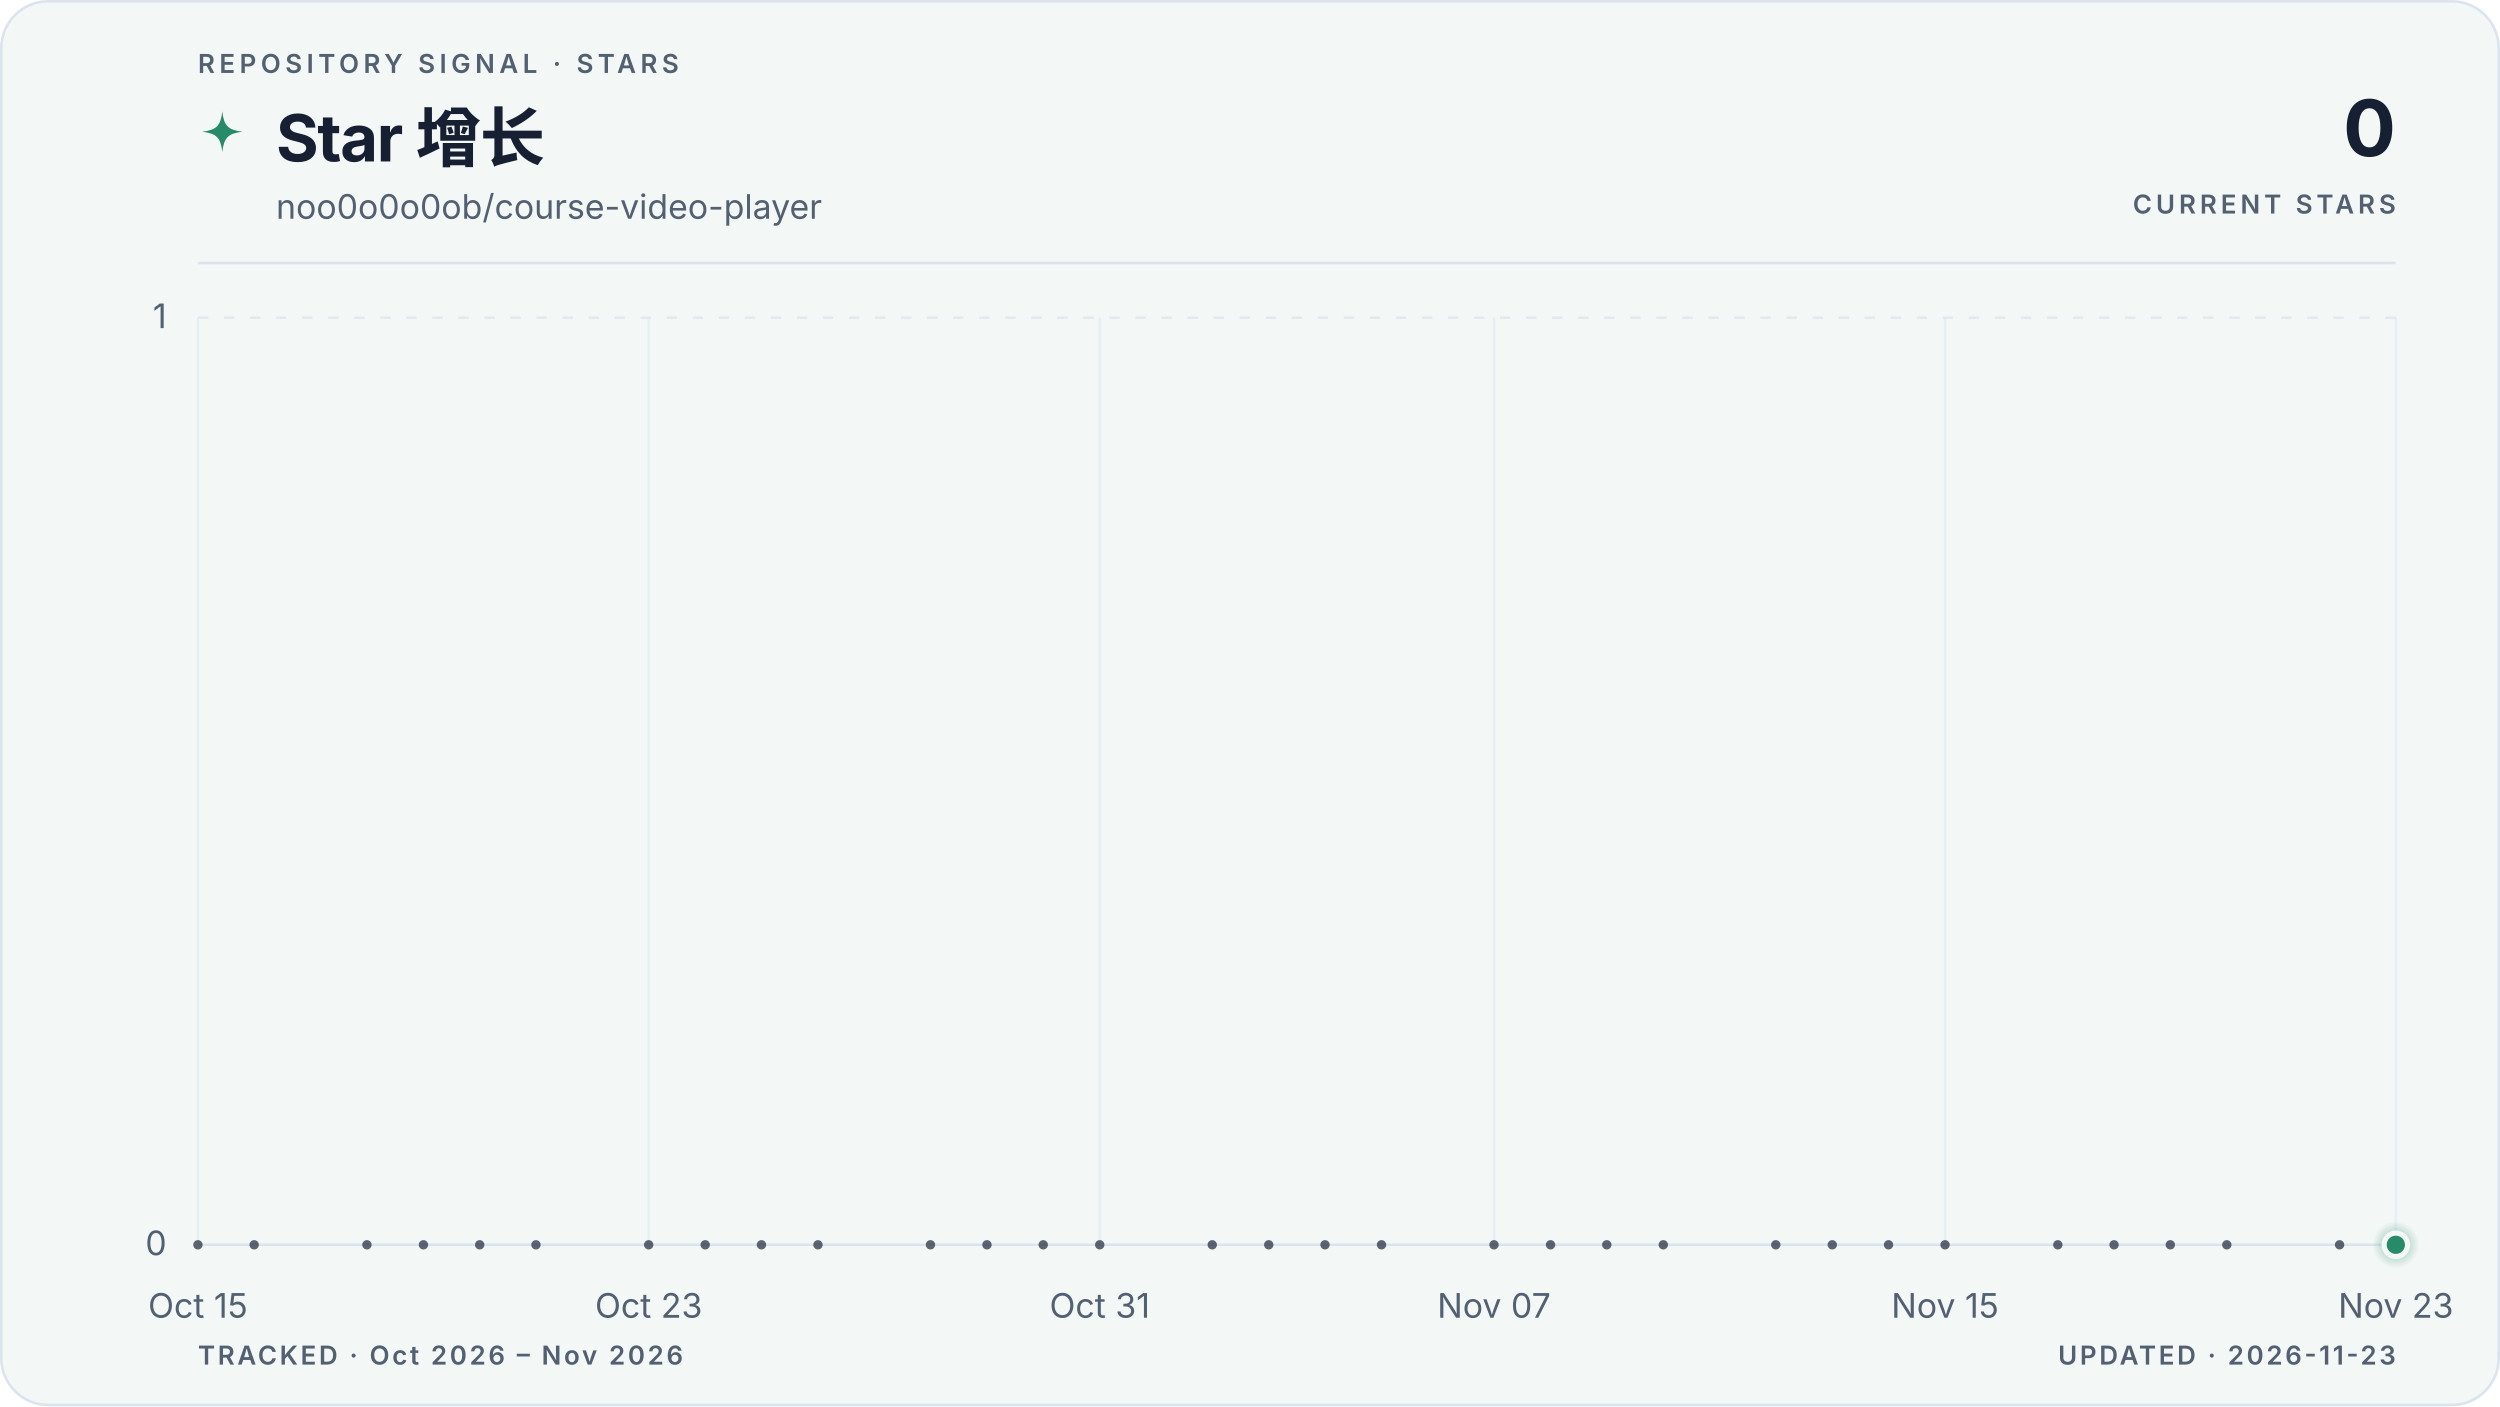
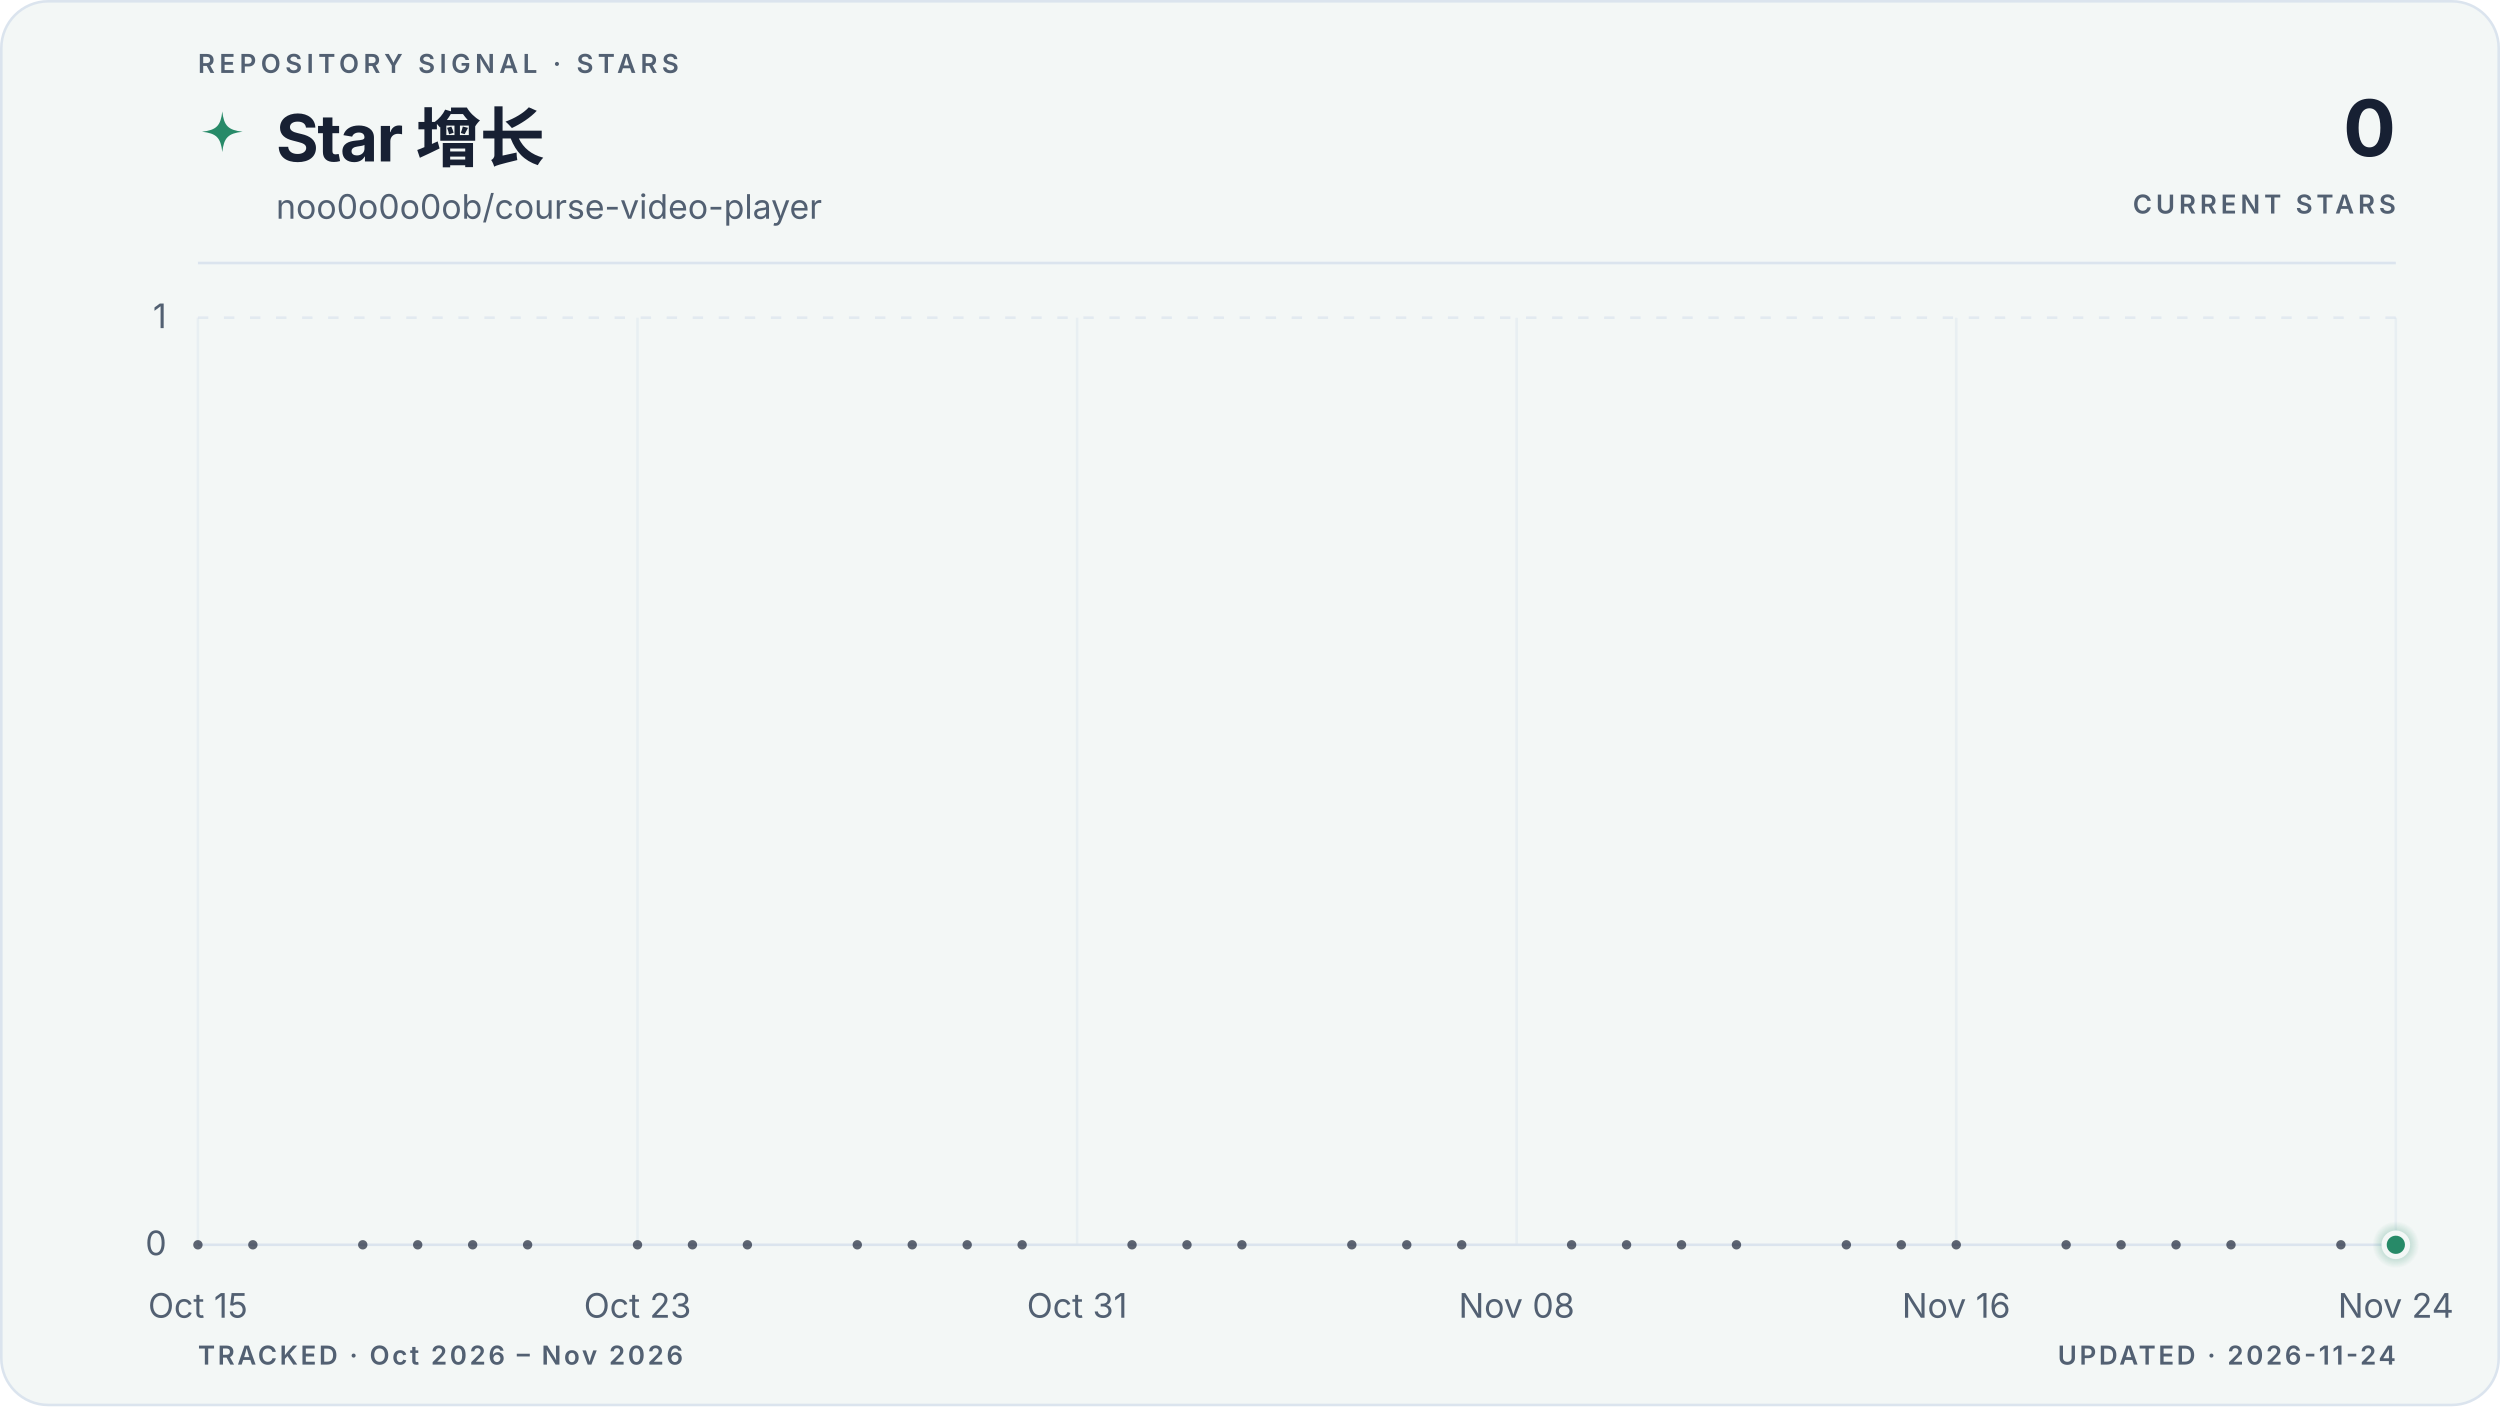
<svg xmlns="http://www.w3.org/2000/svg" viewBox="0 0 960 540" role="img" aria-labelledby="title description" data-style="gradient" data-variant="area" data-layout="editorial" data-animated="true">
  <defs>
    <linearGradient id="trend" x1="0" y1="0" x2="1" y2="0">
      <stop offset="0%" stop-color="#278a68" />
      <stop offset="100%" stop-color="#278a68" />
    </linearGradient>
    <linearGradient id="area" x1="0" y1="0" x2="0" y2="1">
      <stop offset="0%" stop-color="#278a68" stop-opacity="0.22" />
      <stop offset="55%" stop-color="#278a68" stop-opacity="0.06" />
      <stop offset="100%" stop-color="#278a68" stop-opacity="0" />
    </linearGradient>
    <radialGradient id="marker-halo" cx="50%" cy="50%" r="50%">
      <stop offset="0%" stop-color="#278a68" stop-opacity="0.55" />
      <stop offset="100%" stop-color="#278a68" stop-opacity="0" />
    </radialGradient>
  </defs>
  <style>
.trend-enter{transform-box:fill-box;transform-origin:center;animation:trend-enter 520ms cubic-bezier(0.16,1,0.3,1)}
.marker-enter{transform-box:fill-box;transform-origin:center;animation:marker-enter 320ms cubic-bezier(0.16,1,0.3,1) 200ms both}
.marker-pulse{transform-box:fill-box;transform-origin:center;animation:marker-pulse 2.6s ease-out infinite}
@keyframes trend-enter{from{opacity:.35;transform:translateY(10px)}to{opacity:1;transform:translateY(0)}}
@keyframes marker-enter{from{opacity:0;transform:scale(.4)}to{opacity:1;transform:scale(1)}}
@keyframes marker-pulse{0%{opacity:.5;transform:scale(.7)}70%,100%{opacity:0;transform:scale(2.1)}}
@media (prefers-reduced-motion:reduce){.trend-enter,.marker-enter,.marker-pulse{animation:none!important}}
@media (prefers-reduced-motion:reduce){.marker-pulse{opacity:0}}
</style>
  <rect x="0.5" y="0.5" width="959" height="539" fill="#f3f7f6" stroke="#dbe4ee" stroke-width="1" rx="18" />
  <text x="76" y="28" fill="#526072" font-family="ui-sans-serif, system-ui, -apple-system, BlinkMacSystemFont, 'Segoe UI', sans-serif" font-size="10" font-weight="600" letter-spacing="1.7">REPOSITORY SIGNAL · STARS</text>
  <path d="M12 1c.8 7.1 2.9 9.2 10 10-7.1.8-9.2 2.9-10 10-.8-7.1-2.9-9.2-10-10 7.1-.8 9.2-2.9 10-10Z" transform="translate(76 42) scale(.78)" fill="url(#trend)" aria-hidden="true" />
  <text x="106" y="62" fill="#172033" font-family="ui-sans-serif, system-ui, -apple-system, BlinkMacSystemFont, 'Segoe UI', sans-serif" font-size="25" font-weight="700" letter-spacing="-0.5">Star 增长</text>
  <text x="106" y="84" fill="#526072" font-family="ui-sans-serif, system-ui, -apple-system, BlinkMacSystemFont, 'Segoe UI', sans-serif" font-size="13">noo0o0o0ob/course-video-player</text>
  <text x="920" y="60" fill="#172033" font-family="ui-sans-serif, system-ui, -apple-system, BlinkMacSystemFont, 'Segoe UI', sans-serif" font-size="30" font-weight="700" letter-spacing="-0.6" text-anchor="end">0</text>
  <text x="920" y="82" fill="#526072" font-family="ui-sans-serif, system-ui, -apple-system, BlinkMacSystemFont, 'Segoe UI', sans-serif" font-size="10" font-weight="600" letter-spacing="1.5" text-anchor="end">CURRENT STARS</text>
  <line x1="76" y1="101" x2="920" y2="101" stroke="#dbe4ee" stroke-width="1" />
  <line x1="76" y1="478.0" x2="920" y2="478.0" stroke="#dbe4ee" stroke-width="1" stroke-dasharray="0" opacity="1" />
  <text x="64" y="482.0" fill="#526072" font-family="ui-sans-serif, system-ui, -apple-system, BlinkMacSystemFont, 'Segoe UI', sans-serif" font-size="13" text-anchor="end">0</text>
  <line x1="76" y1="122.0" x2="920" y2="122.0" stroke="#dbe4ee" stroke-width="1" stroke-dasharray="4 6" opacity="0.7" />
  <text x="64" y="126.0" fill="#526072" font-family="ui-sans-serif, system-ui, -apple-system, BlinkMacSystemFont, 'Segoe UI', sans-serif" font-size="13" text-anchor="end">1</text>
  <line x1="76.0" y1="122" x2="76.0" y2="478" stroke="#dbe4ee" stroke-width="1" opacity="0.45" />
  <text x="76.0" y="506" fill="#526072" font-family="ui-sans-serif, system-ui, -apple-system, BlinkMacSystemFont, 'Segoe UI', sans-serif" font-size="13" text-anchor="middle">Oct 15</text>
-   <line x1="249.1" y1="122" x2="249.1" y2="478" stroke="#dbe4ee" stroke-width="1" opacity="0.45" />
-   <text x="249.1" y="506" fill="#526072" font-family="ui-sans-serif, system-ui, -apple-system, BlinkMacSystemFont, 'Segoe UI', sans-serif" font-size="13" text-anchor="middle">Oct 23</text>
-   <line x1="422.3" y1="122" x2="422.3" y2="478" stroke="#dbe4ee" stroke-width="1" opacity="0.45" />
-   <text x="422.3" y="506" fill="#526072" font-family="ui-sans-serif, system-ui, -apple-system, BlinkMacSystemFont, 'Segoe UI', sans-serif" font-size="13" text-anchor="middle">Oct 31</text>
-   <line x1="573.7" y1="122" x2="573.7" y2="478" stroke="#dbe4ee" stroke-width="1" opacity="0.45" />
-   <text x="573.7" y="506" fill="#526072" font-family="ui-sans-serif, system-ui, -apple-system, BlinkMacSystemFont, 'Segoe UI', sans-serif" font-size="13" text-anchor="middle">Nov 07</text>
-   <line x1="746.9" y1="122" x2="746.9" y2="478" stroke="#dbe4ee" stroke-width="1" opacity="0.45" />
-   <text x="746.9" y="506" fill="#526072" font-family="ui-sans-serif, system-ui, -apple-system, BlinkMacSystemFont, 'Segoe UI', sans-serif" font-size="13" text-anchor="middle">Nov 15</text>
+   <line x1="244.8" y1="122" x2="244.8" y2="478" stroke="#dbe4ee" stroke-width="1" opacity="0.45" />
+   <text x="244.8" y="506" fill="#526072" font-family="ui-sans-serif, system-ui, -apple-system, BlinkMacSystemFont, 'Segoe UI', sans-serif" font-size="13" text-anchor="middle">Oct 23</text>
+   <line x1="413.6" y1="122" x2="413.6" y2="478" stroke="#dbe4ee" stroke-width="1" opacity="0.45" />
+   <text x="413.6" y="506" fill="#526072" font-family="ui-sans-serif, system-ui, -apple-system, BlinkMacSystemFont, 'Segoe UI', sans-serif" font-size="13" text-anchor="middle">Oct 31</text>
+   <line x1="582.4" y1="122" x2="582.4" y2="478" stroke="#dbe4ee" stroke-width="1" opacity="0.45" />
+   <text x="582.4" y="506" fill="#526072" font-family="ui-sans-serif, system-ui, -apple-system, BlinkMacSystemFont, 'Segoe UI', sans-serif" font-size="13" text-anchor="middle">Nov 08</text>
+   <line x1="751.2" y1="122" x2="751.2" y2="478" stroke="#dbe4ee" stroke-width="1" opacity="0.45" />
+   <text x="751.2" y="506" fill="#526072" font-family="ui-sans-serif, system-ui, -apple-system, BlinkMacSystemFont, 'Segoe UI', sans-serif" font-size="13" text-anchor="middle">Nov 16</text>
  <line x1="920.0" y1="122" x2="920.0" y2="478" stroke="#dbe4ee" stroke-width="1" opacity="0.45" />
-   <text x="920.0" y="506" fill="#526072" font-family="ui-sans-serif, system-ui, -apple-system, BlinkMacSystemFont, 'Segoe UI', sans-serif" font-size="13" text-anchor="middle">Nov 23</text>
+   <text x="920.0" y="506" fill="#526072" font-family="ui-sans-serif, system-ui, -apple-system, BlinkMacSystemFont, 'Segoe UI', sans-serif" font-size="13" text-anchor="middle">Nov 24</text>
  <g class="trend-enter">
-     <path d="M 76.0 478.0 C 83.2 478.0, 90.4 478.0, 97.6 478.0 C 104.9 478.0, 112.1 478.0, 119.3 478.0 C 126.5 478.0, 133.7 478.0, 140.9 478.0 C 148.1 478.0, 155.4 478.0, 162.6 478.0 C 169.8 478.0, 177.0 478.0, 184.2 478.0 C 191.4 478.0, 198.6 478.0, 205.8 478.0 C 213.1 478.0, 220.3 478.0, 227.5 478.0 C 234.7 478.0, 241.9 478.0, 249.1 478.0 C 256.3 478.0, 263.6 478.0, 270.8 478.0 C 278.0 478.0, 285.2 478.0, 292.4 478.0 C 299.6 478.0, 306.8 478.0, 314.1 478.0 C 321.3 478.0, 328.5 478.0, 335.7 478.0 C 342.9 478.0, 350.1 478.0, 357.3 478.0 C 364.5 478.0, 371.8 478.0, 379.0 478.0 C 386.2 478.0, 393.4 478.0, 400.6 478.0 C 407.8 478.0, 415.0 478.0, 422.3 478.0 C 429.5 478.0, 436.7 478.0, 443.9 478.0 C 451.1 478.0, 458.3 478.0, 465.5 478.0 C 472.8 478.0, 480.0 478.0, 487.2 478.0 C 494.4 478.0, 501.6 478.0, 508.8 478.0 C 516.0 478.0, 523.2 478.0, 530.5 478.0 C 537.7 478.0, 544.9 478.0, 552.1 478.0 C 559.3 478.0, 566.5 478.0, 573.7 478.0 C 581.0 478.0, 588.2 478.0, 595.4 478.0 C 602.6 478.0, 609.8 478.0, 617.0 478.0 C 624.2 478.0, 631.5 478.0, 638.7 478.0 C 645.9 478.0, 653.1 478.0, 660.3 478.0 C 667.5 478.0, 674.7 478.0, 681.9 478.0 C 689.2 478.0, 696.4 478.0, 703.6 478.0 C 710.8 478.0, 718.0 478.0, 725.2 478.0 C 732.4 478.0, 739.7 478.0, 746.9 478.0 C 754.1 478.0, 761.3 478.0, 768.5 478.0 C 775.7 478.0, 782.9 478.0, 790.2 478.0 C 797.4 478.0, 804.6 478.0, 811.8 478.0 C 819.0 478.0, 826.2 478.0, 833.4 478.0 C 840.6 478.0, 847.9 478.0, 855.1 478.0 C 862.3 478.0, 869.5 478.0, 876.7 478.0 C 883.9 478.0, 891.1 478.0, 898.4 478.0 C 905.6 478.0, 912.8 478.0, 920.0 478.0 L 920.0 478.0 L 76.0 478.0 Z" fill="url(#area)" />
-     <path d="M 76.0 478.0 C 83.2 478.0, 90.4 478.0, 97.6 478.0 C 104.9 478.0, 112.1 478.0, 119.3 478.0 C 126.5 478.0, 133.7 478.0, 140.9 478.0 C 148.1 478.0, 155.4 478.0, 162.6 478.0 C 169.8 478.0, 177.0 478.0, 184.2 478.0 C 191.4 478.0, 198.6 478.0, 205.8 478.0 C 213.1 478.0, 220.3 478.0, 227.5 478.0 C 234.7 478.0, 241.9 478.0, 249.1 478.0 C 256.3 478.0, 263.6 478.0, 270.8 478.0 C 278.0 478.0, 285.2 478.0, 292.4 478.0 C 299.6 478.0, 306.8 478.0, 314.1 478.0 C 321.3 478.0, 328.5 478.0, 335.7 478.0 C 342.9 478.0, 350.1 478.0, 357.3 478.0 C 364.5 478.0, 371.8 478.0, 379.0 478.0 C 386.2 478.0, 393.4 478.0, 400.6 478.0 C 407.8 478.0, 415.0 478.0, 422.3 478.0 C 429.5 478.0, 436.7 478.0, 443.9 478.0 C 451.1 478.0, 458.3 478.0, 465.5 478.0 C 472.8 478.0, 480.0 478.0, 487.2 478.0 C 494.4 478.0, 501.6 478.0, 508.8 478.0 C 516.0 478.0, 523.2 478.0, 530.5 478.0 C 537.7 478.0, 544.9 478.0, 552.1 478.0 C 559.3 478.0, 566.5 478.0, 573.7 478.0 C 581.0 478.0, 588.2 478.0, 595.4 478.0 C 602.6 478.0, 609.8 478.0, 617.0 478.0 C 624.2 478.0, 631.5 478.0, 638.7 478.0 C 645.9 478.0, 653.1 478.0, 660.3 478.0 C 667.5 478.0, 674.7 478.0, 681.9 478.0 C 689.2 478.0, 696.4 478.0, 703.6 478.0 C 710.8 478.0, 718.0 478.0, 725.2 478.0 C 732.4 478.0, 739.7 478.0, 746.9 478.0 C 754.1 478.0, 761.3 478.0, 768.5 478.0 C 775.7 478.0, 782.9 478.0, 790.2 478.0 C 797.4 478.0, 804.6 478.0, 811.8 478.0 C 819.0 478.0, 826.2 478.0, 833.4 478.0 C 840.6 478.0, 847.9 478.0, 855.1 478.0 C 862.3 478.0, 869.5 478.0, 876.7 478.0 C 883.9 478.0, 891.1 478.0, 898.4 478.0 C 905.6 478.0, 912.8 478.0, 920.0 478.0" fill="none" stroke="url(#trend)" stroke-width="3" stroke-linecap="round" stroke-linejoin="round" />
+     <path d="M 76.0 478.0 C 83.0 478.0, 90.1 478.0, 97.1 478.0 C 104.1 478.0, 111.2 478.0, 118.2 478.0 C 125.2 478.0, 132.3 478.0, 139.3 478.0 C 146.3 478.0, 153.4 478.0, 160.4 478.0 C 167.4 478.0, 174.5 478.0, 181.5 478.0 C 188.5 478.0, 195.6 478.0, 202.6 478.0 C 209.6 478.0, 216.7 478.0, 223.7 478.0 C 230.7 478.0, 237.8 478.0, 244.8 478.0 C 251.8 478.0, 258.9 478.0, 265.9 478.0 C 272.9 478.0, 280.0 478.0, 287.0 478.0 C 294.0 478.0, 301.1 478.0, 308.1 478.0 C 315.1 478.0, 322.2 478.0, 329.2 478.0 C 336.2 478.0, 343.3 478.0, 350.3 478.0 C 357.3 478.0, 364.4 478.0, 371.4 478.0 C 378.4 478.0, 385.5 478.0, 392.5 478.0 C 399.5 478.0, 406.6 478.0, 413.6 478.0 C 420.6 478.0, 427.7 478.0, 434.7 478.0 C 441.7 478.0, 448.8 478.0, 455.8 478.0 C 462.8 478.0, 469.9 478.0, 476.9 478.0 C 483.9 478.0, 491.0 478.0, 498.0 478.0 C 505.0 478.0, 512.1 478.0, 519.1 478.0 C 526.1 478.0, 533.2 478.0, 540.2 478.0 C 547.2 478.0, 554.3 478.0, 561.3 478.0 C 568.3 478.0, 575.4 478.0, 582.4 478.0 C 589.4 478.0, 596.5 478.0, 603.5 478.0 C 610.5 478.0, 617.6 478.0, 624.6 478.0 C 631.6 478.0, 638.7 478.0, 645.7 478.0 C 652.7 478.0, 659.8 478.0, 666.8 478.0 C 673.8 478.0, 680.9 478.0, 687.9 478.0 C 694.9 478.0, 702.0 478.0, 709.0 478.0 C 716.0 478.0, 723.1 478.0, 730.1 478.0 C 737.1 478.0, 744.2 478.0, 751.2 478.0 C 758.2 478.0, 765.3 478.0, 772.3 478.0 C 779.3 478.0, 786.4 478.0, 793.4 478.0 C 800.4 478.0, 807.5 478.0, 814.5 478.0 C 821.5 478.0, 828.6 478.0, 835.6 478.0 C 842.6 478.0, 849.7 478.0, 856.7 478.0 C 863.7 478.0, 870.8 478.0, 877.8 478.0 C 884.8 478.0, 891.9 478.0, 898.9 478.0 C 905.9 478.0, 913.0 478.0, 920.0 478.0 L 920.0 478.0 L 76.0 478.0 Z" fill="url(#area)" />
+     <path d="M 76.0 478.0 C 83.0 478.0, 90.1 478.0, 97.1 478.0 C 104.1 478.0, 111.2 478.0, 118.2 478.0 C 125.2 478.0, 132.3 478.0, 139.3 478.0 C 146.3 478.0, 153.4 478.0, 160.4 478.0 C 167.4 478.0, 174.5 478.0, 181.5 478.0 C 188.5 478.0, 195.6 478.0, 202.6 478.0 C 209.6 478.0, 216.7 478.0, 223.7 478.0 C 230.7 478.0, 237.8 478.0, 244.8 478.0 C 251.8 478.0, 258.9 478.0, 265.9 478.0 C 272.9 478.0, 280.0 478.0, 287.0 478.0 C 294.0 478.0, 301.1 478.0, 308.1 478.0 C 315.1 478.0, 322.2 478.0, 329.2 478.0 C 336.2 478.0, 343.3 478.0, 350.3 478.0 C 357.3 478.0, 364.4 478.0, 371.4 478.0 C 378.4 478.0, 385.5 478.0, 392.5 478.0 C 399.5 478.0, 406.6 478.0, 413.6 478.0 C 420.6 478.0, 427.7 478.0, 434.7 478.0 C 441.7 478.0, 448.8 478.0, 455.8 478.0 C 462.8 478.0, 469.9 478.0, 476.9 478.0 C 483.9 478.0, 491.0 478.0, 498.0 478.0 C 505.0 478.0, 512.1 478.0, 519.1 478.0 C 526.1 478.0, 533.2 478.0, 540.2 478.0 C 547.2 478.0, 554.3 478.0, 561.3 478.0 C 568.3 478.0, 575.4 478.0, 582.4 478.0 C 589.4 478.0, 596.5 478.0, 603.5 478.0 C 610.5 478.0, 617.6 478.0, 624.6 478.0 C 631.6 478.0, 638.7 478.0, 645.7 478.0 C 652.7 478.0, 659.8 478.0, 666.8 478.0 C 673.8 478.0, 680.9 478.0, 687.9 478.0 C 694.9 478.0, 702.0 478.0, 709.0 478.0 C 716.0 478.0, 723.1 478.0, 730.1 478.0 C 737.1 478.0, 744.2 478.0, 751.2 478.0 C 758.2 478.0, 765.3 478.0, 772.3 478.0 C 779.3 478.0, 786.4 478.0, 793.4 478.0 C 800.4 478.0, 807.5 478.0, 814.5 478.0 C 821.5 478.0, 828.6 478.0, 835.6 478.0 C 842.6 478.0, 849.7 478.0, 856.7 478.0 C 863.7 478.0, 870.8 478.0, 877.8 478.0 C 884.8 478.0, 891.9 478.0, 898.9 478.0 C 905.9 478.0, 913.0 478.0, 920.0 478.0" fill="none" stroke="url(#trend)" stroke-width="3" stroke-linecap="round" stroke-linejoin="round" />
    <g data-point-count="31" fill="#172033" opacity="0.68">
      <circle cx="76.0" cy="478.0" r="1.8" />
-       <circle cx="97.6" cy="478.0" r="1.8" />
-       <circle cx="140.9" cy="478.0" r="1.8" />
-       <circle cx="162.6" cy="478.0" r="1.8" />
-       <circle cx="184.2" cy="478.0" r="1.8" />
-       <circle cx="205.8" cy="478.0" r="1.8" />
-       <circle cx="249.1" cy="478.0" r="1.8" />
-       <circle cx="270.8" cy="478.0" r="1.8" />
-       <circle cx="292.4" cy="478.0" r="1.8" />
-       <circle cx="314.1" cy="478.0" r="1.8" />
-       <circle cx="357.3" cy="478.0" r="1.8" />
-       <circle cx="379.0" cy="478.0" r="1.8" />
-       <circle cx="400.6" cy="478.0" r="1.8" />
-       <circle cx="422.3" cy="478.0" r="1.8" />
-       <circle cx="465.5" cy="478.0" r="1.8" />
-       <circle cx="487.2" cy="478.0" r="1.8" />
-       <circle cx="508.8" cy="478.0" r="1.8" />
-       <circle cx="530.5" cy="478.0" r="1.8" />
-       <circle cx="573.7" cy="478.0" r="1.8" />
-       <circle cx="595.4" cy="478.0" r="1.8" />
-       <circle cx="617.0" cy="478.0" r="1.8" />
-       <circle cx="638.7" cy="478.0" r="1.8" />
-       <circle cx="681.9" cy="478.0" r="1.8" />
-       <circle cx="703.6" cy="478.0" r="1.8" />
-       <circle cx="725.2" cy="478.0" r="1.8" />
-       <circle cx="746.9" cy="478.0" r="1.8" />
-       <circle cx="790.2" cy="478.0" r="1.8" />
-       <circle cx="811.8" cy="478.0" r="1.8" />
-       <circle cx="833.4" cy="478.0" r="1.8" />
-       <circle cx="855.1" cy="478.0" r="1.8" />
-       <circle cx="898.4" cy="478.0" r="1.8" />
+       <circle cx="97.1" cy="478.0" r="1.8" />
+       <circle cx="139.3" cy="478.0" r="1.8" />
+       <circle cx="160.4" cy="478.0" r="1.8" />
+       <circle cx="181.5" cy="478.0" r="1.8" />
+       <circle cx="202.6" cy="478.0" r="1.8" />
+       <circle cx="244.8" cy="478.0" r="1.8" />
+       <circle cx="265.9" cy="478.0" r="1.8" />
+       <circle cx="287.0" cy="478.0" r="1.8" />
+       <circle cx="329.2" cy="478.0" r="1.8" />
+       <circle cx="350.3" cy="478.0" r="1.8" />
+       <circle cx="371.4" cy="478.0" r="1.8" />
+       <circle cx="392.5" cy="478.0" r="1.8" />
+       <circle cx="434.7" cy="478.0" r="1.8" />
+       <circle cx="455.8" cy="478.0" r="1.8" />
+       <circle cx="476.9" cy="478.0" r="1.8" />
+       <circle cx="519.1" cy="478.0" r="1.8" />
+       <circle cx="540.2" cy="478.0" r="1.8" />
+       <circle cx="561.3" cy="478.0" r="1.8" />
+       <circle cx="603.5" cy="478.0" r="1.8" />
+       <circle cx="624.6" cy="478.0" r="1.8" />
+       <circle cx="645.7" cy="478.0" r="1.8" />
+       <circle cx="666.8" cy="478.0" r="1.8" />
+       <circle cx="709.0" cy="478.0" r="1.8" />
+       <circle cx="730.1" cy="478.0" r="1.8" />
+       <circle cx="751.2" cy="478.0" r="1.8" />
+       <circle cx="793.4" cy="478.0" r="1.8" />
+       <circle cx="814.5" cy="478.0" r="1.8" />
+       <circle cx="835.6" cy="478.0" r="1.8" />
+       <circle cx="856.7" cy="478.0" r="1.8" />
+       <circle cx="898.9" cy="478.0" r="1.8" />
    </g>
  </g>
  <g class="marker-enter">
    <circle class="marker-pulse" cx="920.0" cy="478.0" r="9" fill="url(#marker-halo)" />
    <circle cx="920.0" cy="478.0" r="4.5" fill="#278a68" stroke="#f3f7f6" stroke-width="2" />
  </g>
  <text x="76" y="524" fill="#526072" font-family="ui-sans-serif, system-ui, -apple-system, BlinkMacSystemFont, 'Segoe UI', sans-serif" font-size="10" font-weight="600" letter-spacing="1">TRACKED · Oct 2026 – Nov 2026</text>
-   <text x="920" y="524" fill="#526072" font-family="ui-sans-serif, system-ui, -apple-system, BlinkMacSystemFont, 'Segoe UI', sans-serif" font-size="10" font-weight="600" letter-spacing="1" text-anchor="end">UPDATED · 2026-11-23</text>
+   <text x="920" y="524" fill="#526072" font-family="ui-sans-serif, system-ui, -apple-system, BlinkMacSystemFont, 'Segoe UI', sans-serif" font-size="10" font-weight="600" letter-spacing="1" text-anchor="end">UPDATED · 2026-11-24</text>
</svg>
